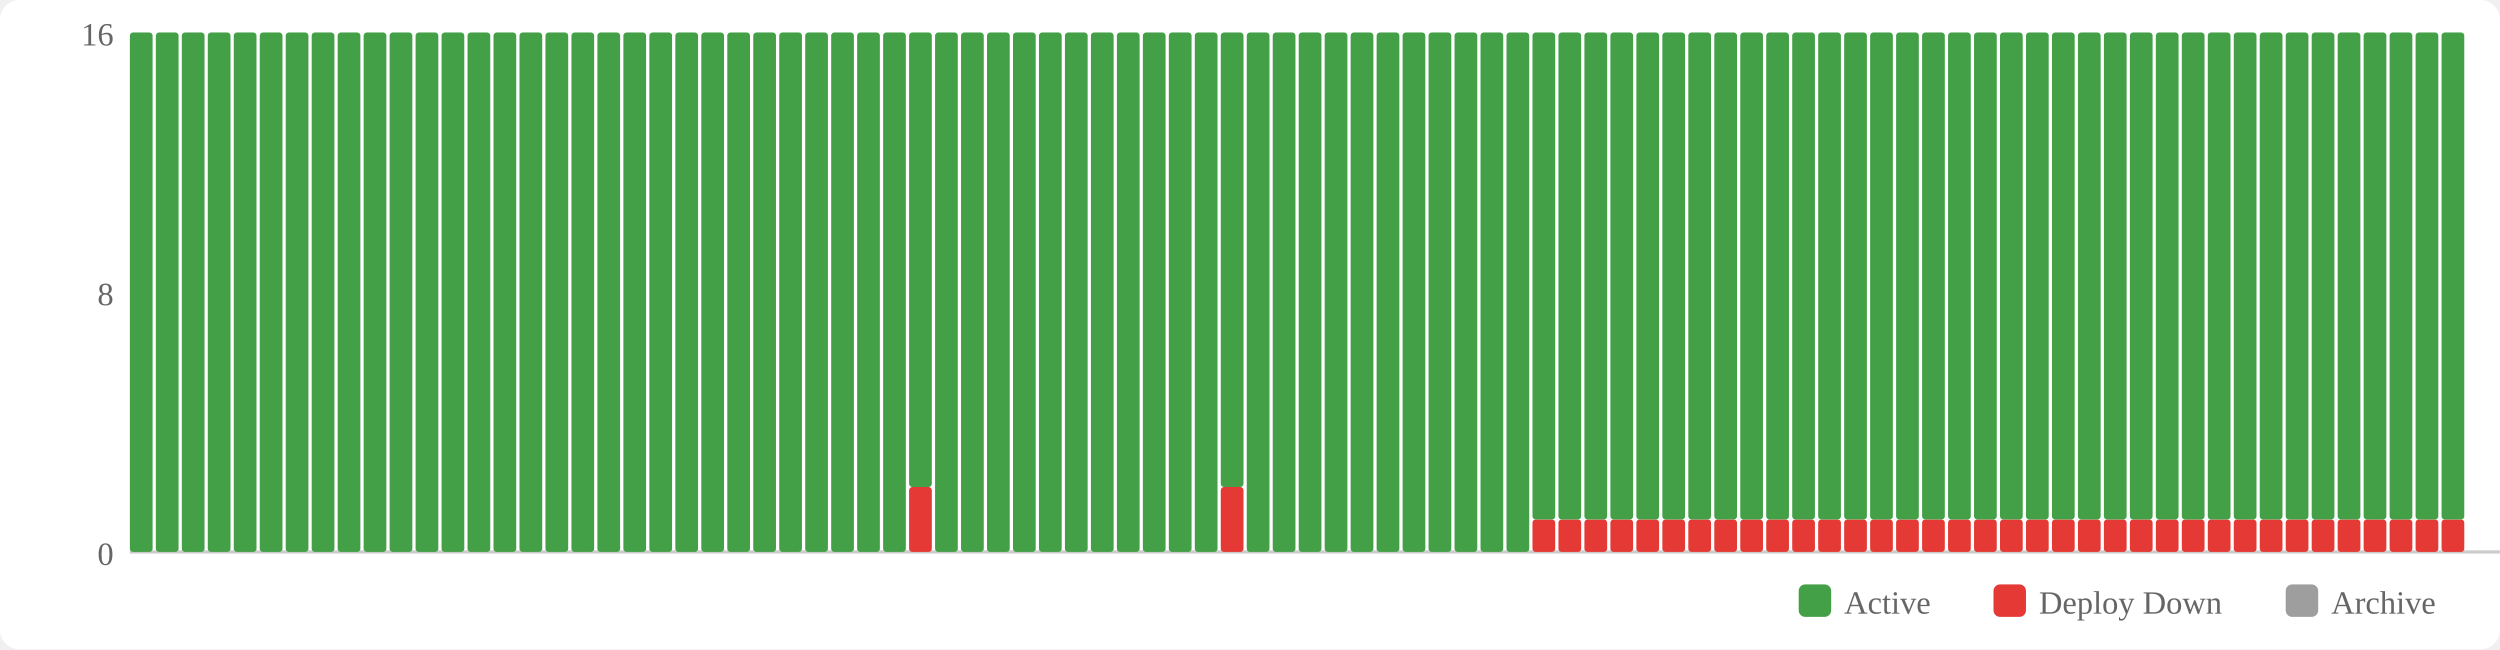
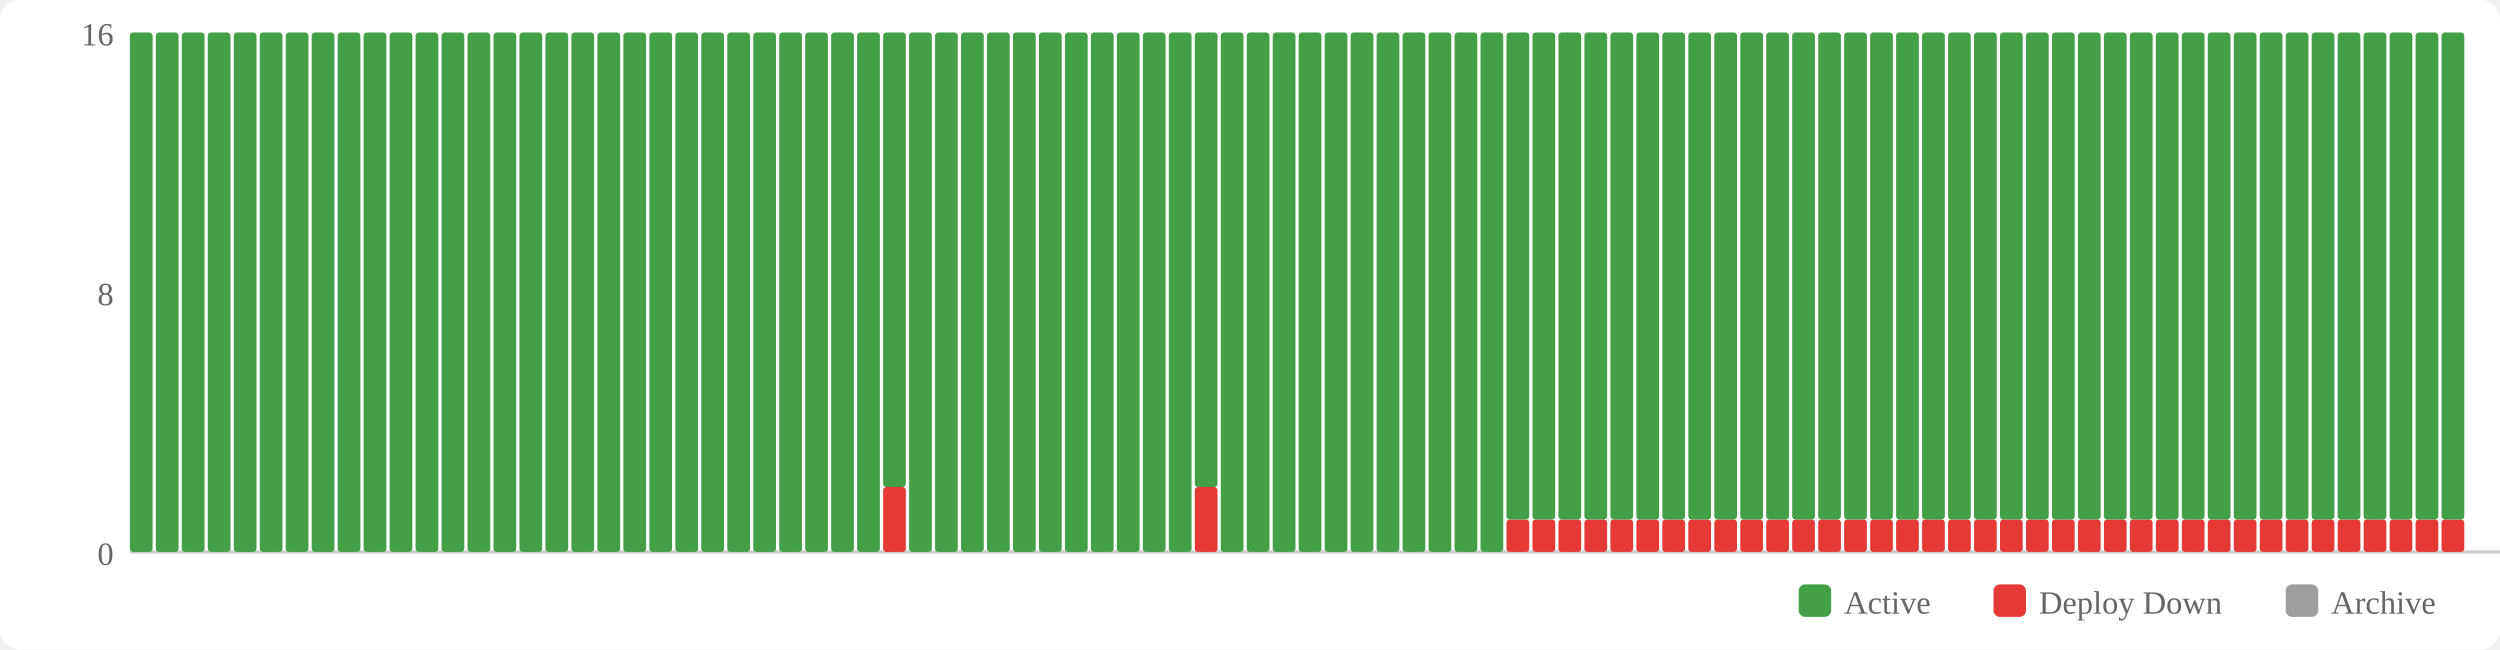
<svg xmlns="http://www.w3.org/2000/svg" width="770" height="200" viewBox="0 0 770 200">
  <rect width="770" height="200" fill="#fff" rx="6" />
  <rect x="554" y="180" width="10" height="10" fill="#43a047" rx="2" />
  <text x="568" y="189" font-size="10" fill="#666">Active</text>
  <rect x="614" y="180" width="10" height="10" fill="#e53935" rx="2" />
  <text x="628" y="189" font-size="10" fill="#666">Deploy Down</text>
  <rect x="704" y="180" width="10" height="10" fill="#9e9e9e" rx="2" />
  <text x="718" y="189" font-size="10" fill="#666">Archive</text>
  <text x="35" y="174" text-anchor="end" font-size="10" fill="#666">0</text>
  <text x="35" y="94" text-anchor="end" font-size="10" fill="#666">8</text>
  <text x="35" y="14" text-anchor="end" font-size="10" fill="#666">16</text>
  <line x1="40" y1="170" x2="770" y2="170" stroke="#ccc" stroke-width="1" />
  <rect x="40" y="10" width="7" height="160" fill="#43a047" rx="1" />
  <rect x="48" y="10" width="7" height="160" fill="#43a047" rx="1" />
  <rect x="56" y="10" width="7" height="160" fill="#43a047" rx="1" />
  <rect x="64" y="10" width="7" height="160" fill="#43a047" rx="1" />
  <rect x="72" y="10" width="7" height="160" fill="#43a047" rx="1" />
  <rect x="80" y="10" width="7" height="160" fill="#43a047" rx="1" />
  <rect x="88" y="10" width="7" height="160" fill="#43a047" rx="1" />
  <rect x="96" y="10" width="7" height="160" fill="#43a047" rx="1" />
  <rect x="104" y="10" width="7" height="160" fill="#43a047" rx="1" />
  <rect x="112" y="10" width="7" height="160" fill="#43a047" rx="1" />
  <rect x="120" y="10" width="7" height="160" fill="#43a047" rx="1" />
  <rect x="128" y="10" width="7" height="160" fill="#43a047" rx="1" />
  <rect x="136" y="10" width="7" height="160" fill="#43a047" rx="1" />
  <rect x="144" y="10" width="7" height="160" fill="#43a047" rx="1" />
  <rect x="152" y="10" width="7" height="160" fill="#43a047" rx="1" />
  <rect x="160" y="10" width="7" height="160" fill="#43a047" rx="1" />
  <rect x="168" y="10" width="7" height="160" fill="#43a047" rx="1" />
  <rect x="176" y="10" width="7" height="160" fill="#43a047" rx="1" />
  <rect x="184" y="10" width="7" height="160" fill="#43a047" rx="1" />
  <rect x="192" y="10" width="7" height="160" fill="#43a047" rx="1" />
  <rect x="200" y="10" width="7" height="160" fill="#43a047" rx="1" />
  <rect x="208" y="10" width="7" height="160" fill="#43a047" rx="1" />
  <rect x="216" y="10" width="7" height="160" fill="#43a047" rx="1" />
  <rect x="224" y="10" width="7" height="160" fill="#43a047" rx="1" />
  <rect x="232" y="10" width="7" height="160" fill="#43a047" rx="1" />
  <rect x="240" y="10" width="7" height="160" fill="#43a047" rx="1" />
  <rect x="248" y="10" width="7" height="160" fill="#43a047" rx="1" />
  <rect x="256" y="10" width="7" height="160" fill="#43a047" rx="1" />
  <rect x="264" y="10" width="7" height="160" fill="#43a047" rx="1" />
-   <rect x="272" y="10" width="7" height="160" fill="#43a047" rx="1" />
-   <rect x="280" y="150" width="7" height="20" fill="#e53935" rx="1" />
-   <rect x="280" y="10" width="7" height="140" fill="#43a047" rx="1" />
+   <rect x="272" y="150" width="7" height="20" fill="#e53935" rx="1" />
+   <rect x="272" y="10" width="7" height="140" fill="#43a047" rx="1" />
+   <rect x="280" y="10" width="7" height="160" fill="#43a047" rx="1" />
  <rect x="288" y="10" width="7" height="160" fill="#43a047" rx="1" />
  <rect x="296" y="10" width="7" height="160" fill="#43a047" rx="1" />
  <rect x="304" y="10" width="7" height="160" fill="#43a047" rx="1" />
  <rect x="312" y="10" width="7" height="160" fill="#43a047" rx="1" />
  <rect x="320" y="10" width="7" height="160" fill="#43a047" rx="1" />
  <rect x="328" y="10" width="7" height="160" fill="#43a047" rx="1" />
  <rect x="336" y="10" width="7" height="160" fill="#43a047" rx="1" />
  <rect x="344" y="10" width="7" height="160" fill="#43a047" rx="1" />
  <rect x="352" y="10" width="7" height="160" fill="#43a047" rx="1" />
  <rect x="360" y="10" width="7" height="160" fill="#43a047" rx="1" />
-   <rect x="368" y="10" width="7" height="160" fill="#43a047" rx="1" />
-   <rect x="376" y="150" width="7" height="20" fill="#e53935" rx="1" />
-   <rect x="376" y="10" width="7" height="140" fill="#43a047" rx="1" />
+   <rect x="368" y="150" width="7" height="20" fill="#e53935" rx="1" />
+   <rect x="368" y="10" width="7" height="140" fill="#43a047" rx="1" />
+   <rect x="376" y="10" width="7" height="160" fill="#43a047" rx="1" />
  <rect x="384" y="10" width="7" height="160" fill="#43a047" rx="1" />
  <rect x="392" y="10" width="7" height="160" fill="#43a047" rx="1" />
  <rect x="400" y="10" width="7" height="160" fill="#43a047" rx="1" />
  <rect x="408" y="10" width="7" height="160" fill="#43a047" rx="1" />
  <rect x="416" y="10" width="7" height="160" fill="#43a047" rx="1" />
  <rect x="424" y="10" width="7" height="160" fill="#43a047" rx="1" />
  <rect x="432" y="10" width="7" height="160" fill="#43a047" rx="1" />
  <rect x="440" y="10" width="7" height="160" fill="#43a047" rx="1" />
  <rect x="448" y="10" width="7" height="160" fill="#43a047" rx="1" />
  <rect x="456" y="10" width="7" height="160" fill="#43a047" rx="1" />
-   <rect x="464" y="10" width="7" height="160" fill="#43a047" rx="1" />
+   <rect x="464" y="160" width="7" height="10" fill="#e53935" rx="1" />
+   <rect x="464" y="10" width="7" height="150" fill="#43a047" rx="1" />
  <rect x="472" y="160" width="7" height="10" fill="#e53935" rx="1" />
  <rect x="472" y="10" width="7" height="150" fill="#43a047" rx="1" />
  <rect x="480" y="160" width="7" height="10" fill="#e53935" rx="1" />
  <rect x="480" y="10" width="7" height="150" fill="#43a047" rx="1" />
  <rect x="488" y="160" width="7" height="10" fill="#e53935" rx="1" />
  <rect x="488" y="10" width="7" height="150" fill="#43a047" rx="1" />
  <rect x="496" y="160" width="7" height="10" fill="#e53935" rx="1" />
  <rect x="496" y="10" width="7" height="150" fill="#43a047" rx="1" />
  <rect x="504" y="160" width="7" height="10" fill="#e53935" rx="1" />
  <rect x="504" y="10" width="7" height="150" fill="#43a047" rx="1" />
  <rect x="512" y="160" width="7" height="10" fill="#e53935" rx="1" />
  <rect x="512" y="10" width="7" height="150" fill="#43a047" rx="1" />
  <rect x="520" y="160" width="7" height="10" fill="#e53935" rx="1" />
  <rect x="520" y="10" width="7" height="150" fill="#43a047" rx="1" />
  <rect x="528" y="160" width="7" height="10" fill="#e53935" rx="1" />
  <rect x="528" y="10" width="7" height="150" fill="#43a047" rx="1" />
  <rect x="536" y="160" width="7" height="10" fill="#e53935" rx="1" />
  <rect x="536" y="10" width="7" height="150" fill="#43a047" rx="1" />
  <rect x="544" y="160" width="7" height="10" fill="#e53935" rx="1" />
  <rect x="544" y="10" width="7" height="150" fill="#43a047" rx="1" />
  <rect x="552" y="160" width="7" height="10" fill="#e53935" rx="1" />
  <rect x="552" y="10" width="7" height="150" fill="#43a047" rx="1" />
  <rect x="560" y="160" width="7" height="10" fill="#e53935" rx="1" />
  <rect x="560" y="10" width="7" height="150" fill="#43a047" rx="1" />
  <rect x="568" y="160" width="7" height="10" fill="#e53935" rx="1" />
  <rect x="568" y="10" width="7" height="150" fill="#43a047" rx="1" />
  <rect x="576" y="160" width="7" height="10" fill="#e53935" rx="1" />
  <rect x="576" y="10" width="7" height="150" fill="#43a047" rx="1" />
  <rect x="584" y="160" width="7" height="10" fill="#e53935" rx="1" />
  <rect x="584" y="10" width="7" height="150" fill="#43a047" rx="1" />
  <rect x="592" y="160" width="7" height="10" fill="#e53935" rx="1" />
  <rect x="592" y="10" width="7" height="150" fill="#43a047" rx="1" />
  <rect x="600" y="160" width="7" height="10" fill="#e53935" rx="1" />
  <rect x="600" y="10" width="7" height="150" fill="#43a047" rx="1" />
  <rect x="608" y="160" width="7" height="10" fill="#e53935" rx="1" />
  <rect x="608" y="10" width="7" height="150" fill="#43a047" rx="1" />
  <rect x="616" y="160" width="7" height="10" fill="#e53935" rx="1" />
  <rect x="616" y="10" width="7" height="150" fill="#43a047" rx="1" />
  <rect x="624" y="160" width="7" height="10" fill="#e53935" rx="1" />
  <rect x="624" y="10" width="7" height="150" fill="#43a047" rx="1" />
  <rect x="632" y="160" width="7" height="10" fill="#e53935" rx="1" />
  <rect x="632" y="10" width="7" height="150" fill="#43a047" rx="1" />
  <rect x="640" y="160" width="7" height="10" fill="#e53935" rx="1" />
  <rect x="640" y="10" width="7" height="150" fill="#43a047" rx="1" />
  <rect x="648" y="160" width="7" height="10" fill="#e53935" rx="1" />
  <rect x="648" y="10" width="7" height="150" fill="#43a047" rx="1" />
  <rect x="656" y="160" width="7" height="10" fill="#e53935" rx="1" />
  <rect x="656" y="10" width="7" height="150" fill="#43a047" rx="1" />
  <rect x="664" y="160" width="7" height="10" fill="#e53935" rx="1" />
  <rect x="664" y="10" width="7" height="150" fill="#43a047" rx="1" />
  <rect x="672" y="160" width="7" height="10" fill="#e53935" rx="1" />
  <rect x="672" y="10" width="7" height="150" fill="#43a047" rx="1" />
  <rect x="680" y="160" width="7" height="10" fill="#e53935" rx="1" />
  <rect x="680" y="10" width="7" height="150" fill="#43a047" rx="1" />
  <rect x="688" y="160" width="7" height="10" fill="#e53935" rx="1" />
  <rect x="688" y="10" width="7" height="150" fill="#43a047" rx="1" />
  <rect x="696" y="160" width="7" height="10" fill="#e53935" rx="1" />
  <rect x="696" y="10" width="7" height="150" fill="#43a047" rx="1" />
  <rect x="704" y="160" width="7" height="10" fill="#e53935" rx="1" />
  <rect x="704" y="10" width="7" height="150" fill="#43a047" rx="1" />
  <rect x="712" y="160" width="7" height="10" fill="#e53935" rx="1" />
  <rect x="712" y="10" width="7" height="150" fill="#43a047" rx="1" />
  <rect x="720" y="160" width="7" height="10" fill="#e53935" rx="1" />
  <rect x="720" y="10" width="7" height="150" fill="#43a047" rx="1" />
  <rect x="728" y="160" width="7" height="10" fill="#e53935" rx="1" />
  <rect x="728" y="10" width="7" height="150" fill="#43a047" rx="1" />
  <rect x="736" y="160" width="7" height="10" fill="#e53935" rx="1" />
  <rect x="736" y="10" width="7" height="150" fill="#43a047" rx="1" />
  <rect x="744" y="160" width="7" height="10" fill="#e53935" rx="1" />
  <rect x="744" y="10" width="7" height="150" fill="#43a047" rx="1" />
  <rect x="752" y="160" width="7" height="10" fill="#e53935" rx="1" />
  <rect x="752" y="10" width="7" height="150" fill="#43a047" rx="1" />
</svg>
